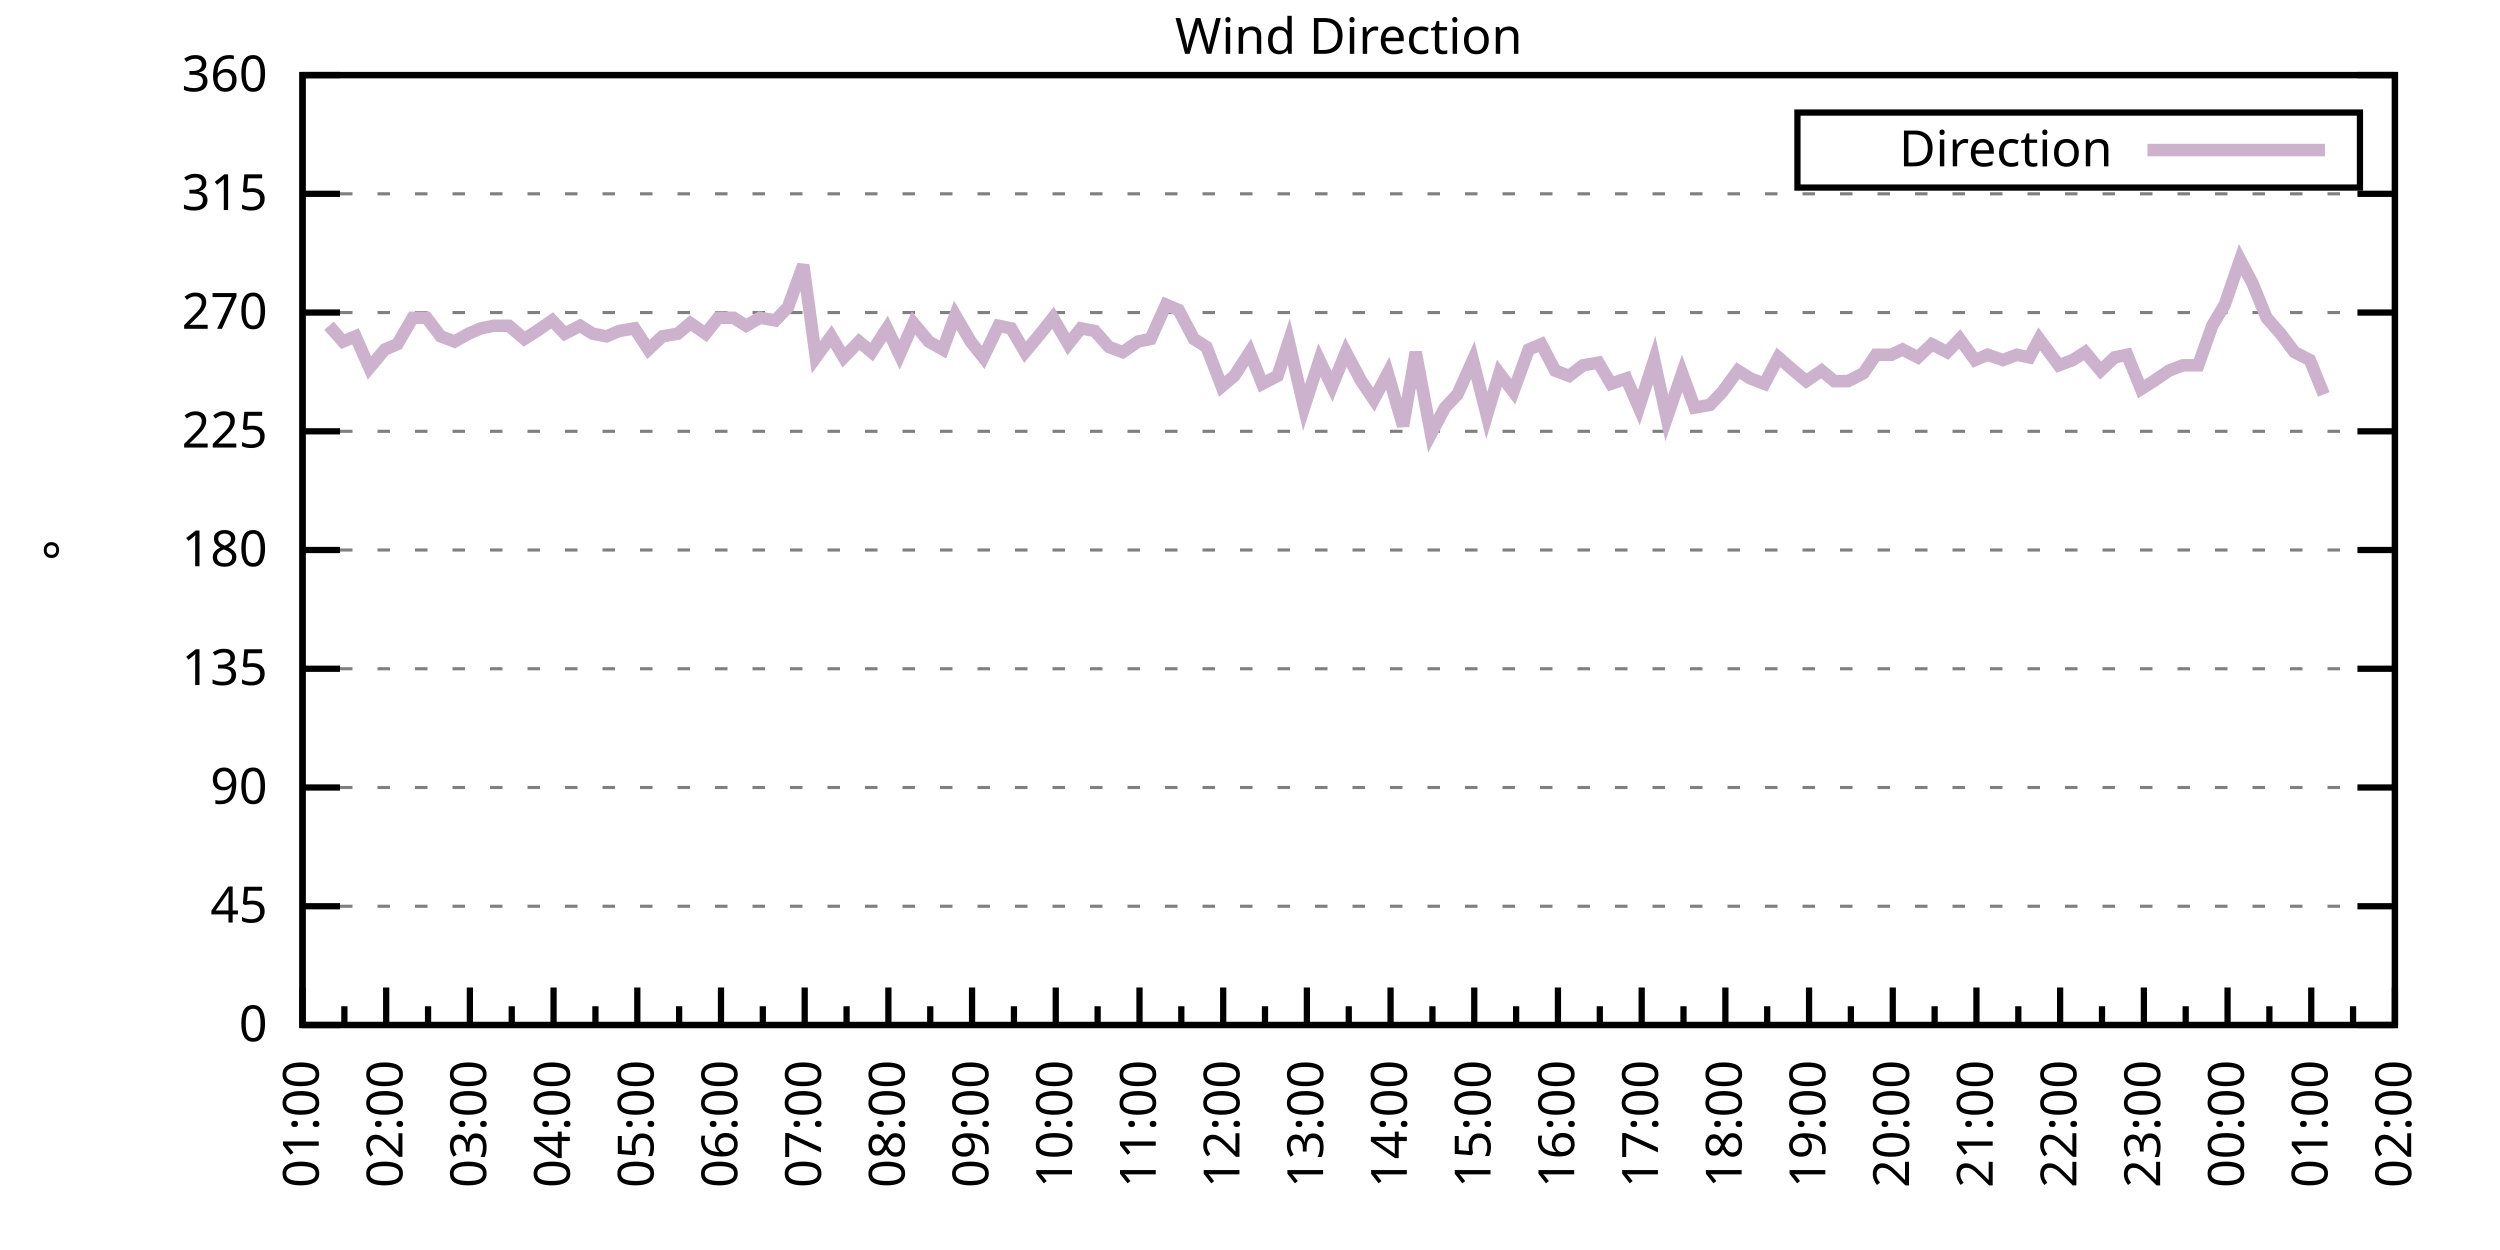
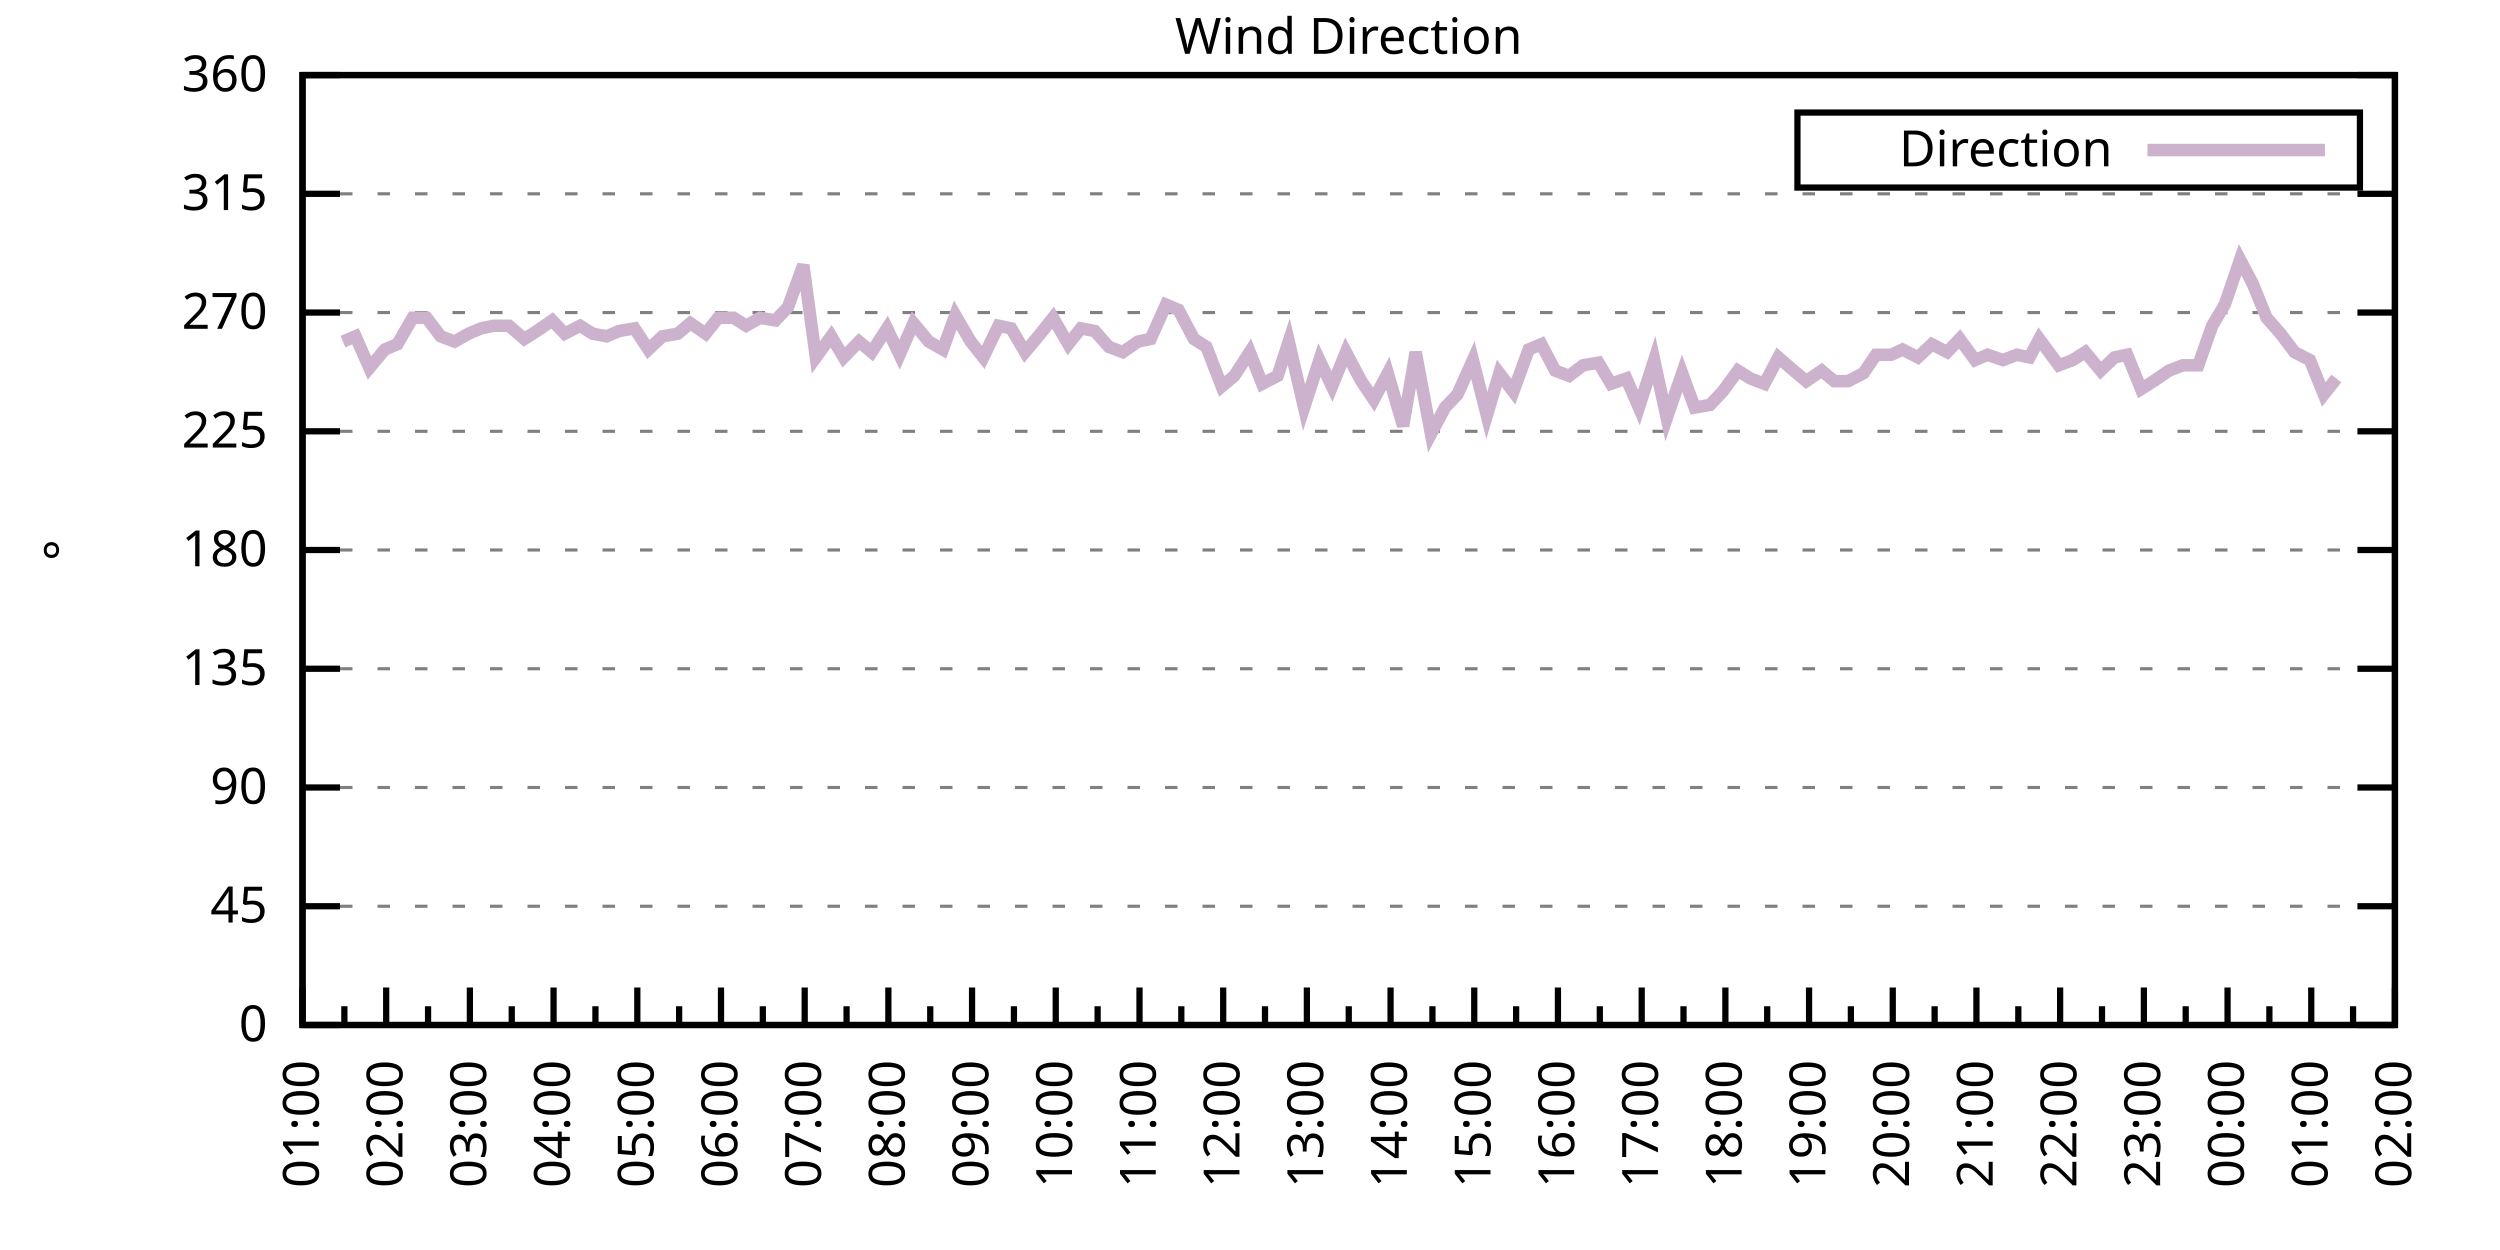
<svg xmlns="http://www.w3.org/2000/svg" xmlns:xlink="http://www.w3.org/1999/xlink" width="400" height="200" viewBox="0 0 400 200">
  <g id="gnuplot_canvas">
    <rect x="0" y="0" width="400" height="200" fill="none" />
    <defs>
      <circle id="gpDot" r="0.5" stroke-width="0.5" stroke="currentColor" />
      <path id="gpPt0" stroke-width="0.333" stroke="currentColor" d="M-1,0 h2 M0,-1 v2" />
      <path id="gpPt1" stroke-width="0.333" stroke="currentColor" d="M-1,-1 L1,1 M1,-1 L-1,1" />
      <path id="gpPt2" stroke-width="0.333" stroke="currentColor" d="M-1,0 L1,0 M0,-1 L0,1 M-1,-1 L1,1 M-1,1 L1,-1" />
      <rect id="gpPt3" stroke-width="0.333" stroke="currentColor" x="-1" y="-1" width="2" height="2" />
      <rect id="gpPt4" stroke-width="0.333" stroke="currentColor" fill="currentColor" x="-1" y="-1" width="2" height="2" />
      <circle id="gpPt5" stroke-width="0.333" stroke="currentColor" cx="0" cy="0" r="1" />
      <use xlink:href="#gpPt5" id="gpPt6" fill="currentColor" stroke="none" />
      <path id="gpPt7" stroke-width="0.333" stroke="currentColor" d="M0,-1.33 L-1.33,0.67 L1.33,0.67 z" />
      <use xlink:href="#gpPt7" id="gpPt8" fill="currentColor" stroke="none" />
      <use xlink:href="#gpPt7" id="gpPt9" stroke="currentColor" transform="rotate(180)" />
      <use xlink:href="#gpPt9" id="gpPt10" fill="currentColor" stroke="none" />
      <use xlink:href="#gpPt3" id="gpPt11" stroke="currentColor" transform="rotate(45)" />
      <use xlink:href="#gpPt11" id="gpPt12" fill="currentColor" stroke="none" />
      <path id="gpPt13" stroke-width="0.333" stroke="currentColor" d="M0,1.330 L1.265,0.411 L0.782,-1.067 L-0.782,-1.076 L-1.265,0.411 z" />
      <use xlink:href="#gpPt13" id="gpPt14" fill="currentColor" stroke="none" />
      <filter id="textbox" filterUnits="objectBoundingBox" x="0" y="0" height="1" width="1">
        <feFlood flood-color="white" flood-opacity="1" result="bgnd" />
        <feComposite in="SourceGraphic" in2="bgnd" operator="atop" />
      </filter>
      <filter id="greybox" filterUnits="objectBoundingBox" x="0" y="0" height="1" width="1">
        <feFlood flood-color="lightgrey" flood-opacity="1" result="grey" />
        <feComposite in="SourceGraphic" in2="grey" operator="atop" />
      </filter>
    </defs>
    <g fill="none" color="white" stroke="currentColor" stroke-width="1.00" stroke-linecap="butt" stroke-linejoin="miter">
</g>
    <g fill="none" color="black" stroke="currentColor" stroke-width="1.00" stroke-linecap="butt" stroke-linejoin="miter">
      <g stroke="none" shape-rendering="crispEdges">
        <polygon fill="rgb(255, 255, 255)" points="48.40,164.00 383.18,164.00 383.18,12.02 48.40,12.02 " />
      </g>
    </g>
    <g fill="none" color="black" stroke="currentColor" stroke-width="1.00" stroke-linecap="butt" stroke-linejoin="miter">
</g>
    <g fill="none" color="black" stroke="black" stroke-width="0.50" stroke-linecap="butt" stroke-linejoin="miter">
</g>
    <g fill="none" color="gray" stroke="currentColor" stroke-width="0.50" stroke-linecap="butt" stroke-linejoin="miter">
      <path stroke="gray" stroke-dasharray="2,4" class="gridline" d="M48.40,164.00 L383.19,164.00  " />
    </g>
    <g fill="none" color="gray" stroke="gray" stroke-width="1.00" stroke-linecap="butt" stroke-linejoin="miter">
</g>
    <g fill="none" color="black" stroke="currentColor" stroke-width="1.00" stroke-linecap="butt" stroke-linejoin="miter">
      <path stroke="black" d="M48.40,164.00 L54.40,164.00 M383.19,164.00 L377.19,164.00  " />
      <g transform="translate(42.80,166.60)" stroke="none" fill="black" font-family="Sans" font-size="8.00" text-anchor="end">
        <text>
          <tspan font-family="Sans"> 0</tspan>
        </text>
      </g>
    </g>
    <g fill="none" color="black" stroke="currentColor" stroke-width="1.00" stroke-linecap="butt" stroke-linejoin="miter">
</g>
    <g fill="none" color="black" stroke="black" stroke-width="0.50" stroke-linecap="butt" stroke-linejoin="miter">
</g>
    <g fill="none" color="gray" stroke="currentColor" stroke-width="0.50" stroke-linecap="butt" stroke-linejoin="miter">
      <path stroke="gray" stroke-dasharray="2,4" class="gridline" d="M48.40,145.00 L383.19,145.00  " />
    </g>
    <g fill="none" color="gray" stroke="gray" stroke-width="1.00" stroke-linecap="butt" stroke-linejoin="miter">
</g>
    <g fill="none" color="black" stroke="currentColor" stroke-width="1.00" stroke-linecap="butt" stroke-linejoin="miter">
      <path stroke="black" d="M48.40,145.00 L54.40,145.00 M383.19,145.00 L377.19,145.00  " />
      <g transform="translate(42.80,147.60)" stroke="none" fill="black" font-family="Sans" font-size="8.00" text-anchor="end">
        <text>
          <tspan font-family="Sans"> 45</tspan>
        </text>
      </g>
    </g>
    <g fill="none" color="black" stroke="currentColor" stroke-width="1.00" stroke-linecap="butt" stroke-linejoin="miter">
</g>
    <g fill="none" color="black" stroke="black" stroke-width="0.50" stroke-linecap="butt" stroke-linejoin="miter">
</g>
    <g fill="none" color="gray" stroke="currentColor" stroke-width="0.50" stroke-linecap="butt" stroke-linejoin="miter">
      <path stroke="gray" stroke-dasharray="2,4" class="gridline" d="M48.40,126.00 L383.19,126.00  " />
    </g>
    <g fill="none" color="gray" stroke="gray" stroke-width="1.00" stroke-linecap="butt" stroke-linejoin="miter">
</g>
    <g fill="none" color="black" stroke="currentColor" stroke-width="1.00" stroke-linecap="butt" stroke-linejoin="miter">
      <path stroke="black" d="M48.40,126.00 L54.40,126.00 M383.19,126.00 L377.19,126.00  " />
      <g transform="translate(42.80,128.60)" stroke="none" fill="black" font-family="Sans" font-size="8.00" text-anchor="end">
        <text>
          <tspan font-family="Sans"> 90</tspan>
        </text>
      </g>
    </g>
    <g fill="none" color="black" stroke="currentColor" stroke-width="1.00" stroke-linecap="butt" stroke-linejoin="miter">
</g>
    <g fill="none" color="black" stroke="black" stroke-width="0.50" stroke-linecap="butt" stroke-linejoin="miter">
</g>
    <g fill="none" color="gray" stroke="currentColor" stroke-width="0.50" stroke-linecap="butt" stroke-linejoin="miter">
      <path stroke="gray" stroke-dasharray="2,4" class="gridline" d="M48.40,107.00 L383.19,107.00  " />
    </g>
    <g fill="none" color="gray" stroke="gray" stroke-width="1.00" stroke-linecap="butt" stroke-linejoin="miter">
</g>
    <g fill="none" color="black" stroke="currentColor" stroke-width="1.00" stroke-linecap="butt" stroke-linejoin="miter">
      <path stroke="black" d="M48.40,107.00 L54.40,107.00 M383.19,107.00 L377.19,107.00  " />
      <g transform="translate(42.80,109.60)" stroke="none" fill="black" font-family="Sans" font-size="8.00" text-anchor="end">
        <text>
          <tspan font-family="Sans"> 135</tspan>
        </text>
      </g>
    </g>
    <g fill="none" color="black" stroke="currentColor" stroke-width="1.00" stroke-linecap="butt" stroke-linejoin="miter">
</g>
    <g fill="none" color="black" stroke="black" stroke-width="0.50" stroke-linecap="butt" stroke-linejoin="miter">
</g>
    <g fill="none" color="gray" stroke="currentColor" stroke-width="0.50" stroke-linecap="butt" stroke-linejoin="miter">
      <path stroke="gray" stroke-dasharray="2,4" class="gridline" d="M48.40,88.00 L383.19,88.00  " />
    </g>
    <g fill="none" color="gray" stroke="gray" stroke-width="1.00" stroke-linecap="butt" stroke-linejoin="miter">
</g>
    <g fill="none" color="black" stroke="currentColor" stroke-width="1.00" stroke-linecap="butt" stroke-linejoin="miter">
      <path stroke="black" d="M48.40,88.00 L54.40,88.00 M383.19,88.00 L377.19,88.00  " />
      <g transform="translate(42.80,90.60)" stroke="none" fill="black" font-family="Sans" font-size="8.00" text-anchor="end">
        <text>
          <tspan font-family="Sans"> 180</tspan>
        </text>
      </g>
    </g>
    <g fill="none" color="black" stroke="currentColor" stroke-width="1.00" stroke-linecap="butt" stroke-linejoin="miter">
</g>
    <g fill="none" color="black" stroke="black" stroke-width="0.50" stroke-linecap="butt" stroke-linejoin="miter">
</g>
    <g fill="none" color="gray" stroke="currentColor" stroke-width="0.50" stroke-linecap="butt" stroke-linejoin="miter">
      <path stroke="gray" stroke-dasharray="2,4" class="gridline" d="M48.40,69.01 L383.19,69.01  " />
    </g>
    <g fill="none" color="gray" stroke="gray" stroke-width="1.00" stroke-linecap="butt" stroke-linejoin="miter">
</g>
    <g fill="none" color="black" stroke="currentColor" stroke-width="1.00" stroke-linecap="butt" stroke-linejoin="miter">
      <path stroke="black" d="M48.40,69.01 L54.40,69.01 M383.19,69.01 L377.19,69.01  " />
      <g transform="translate(42.80,71.61)" stroke="none" fill="black" font-family="Sans" font-size="8.00" text-anchor="end">
        <text>
          <tspan font-family="Sans"> 225</tspan>
        </text>
      </g>
    </g>
    <g fill="none" color="black" stroke="currentColor" stroke-width="1.00" stroke-linecap="butt" stroke-linejoin="miter">
</g>
    <g fill="none" color="black" stroke="black" stroke-width="0.50" stroke-linecap="butt" stroke-linejoin="miter">
</g>
    <g fill="none" color="gray" stroke="currentColor" stroke-width="0.50" stroke-linecap="butt" stroke-linejoin="miter">
      <path stroke="gray" stroke-dasharray="2,4" class="gridline" d="M48.40,50.01 L383.19,50.01  " />
    </g>
    <g fill="none" color="gray" stroke="gray" stroke-width="1.00" stroke-linecap="butt" stroke-linejoin="miter">
</g>
    <g fill="none" color="black" stroke="currentColor" stroke-width="1.00" stroke-linecap="butt" stroke-linejoin="miter">
      <path stroke="black" d="M48.40,50.01 L54.40,50.01 M383.19,50.01 L377.19,50.01  " />
      <g transform="translate(42.80,52.61)" stroke="none" fill="black" font-family="Sans" font-size="8.00" text-anchor="end">
        <text>
          <tspan font-family="Sans"> 270</tspan>
        </text>
      </g>
    </g>
    <g fill="none" color="black" stroke="currentColor" stroke-width="1.00" stroke-linecap="butt" stroke-linejoin="miter">
</g>
    <g fill="none" color="black" stroke="black" stroke-width="0.50" stroke-linecap="butt" stroke-linejoin="miter">
</g>
    <g fill="none" color="gray" stroke="currentColor" stroke-width="0.50" stroke-linecap="butt" stroke-linejoin="miter">
      <path stroke="gray" stroke-dasharray="2,4" class="gridline" d="M48.40,31.01 L383.19,31.01  " />
    </g>
    <g fill="none" color="gray" stroke="gray" stroke-width="1.00" stroke-linecap="butt" stroke-linejoin="miter">
</g>
    <g fill="none" color="black" stroke="currentColor" stroke-width="1.00" stroke-linecap="butt" stroke-linejoin="miter">
      <path stroke="black" d="M48.40,31.01 L54.40,31.01 M383.19,31.01 L377.19,31.01  " />
      <g transform="translate(42.80,33.61)" stroke="none" fill="black" font-family="Sans" font-size="8.00" text-anchor="end">
        <text>
          <tspan font-family="Sans"> 315</tspan>
        </text>
      </g>
    </g>
    <g fill="none" color="black" stroke="currentColor" stroke-width="1.00" stroke-linecap="butt" stroke-linejoin="miter">
</g>
    <g fill="none" color="black" stroke="black" stroke-width="0.50" stroke-linecap="butt" stroke-linejoin="miter">
</g>
    <g fill="none" color="gray" stroke="currentColor" stroke-width="0.50" stroke-linecap="butt" stroke-linejoin="miter">
      <path stroke="gray" stroke-dasharray="2,4" class="gridline" d="M48.40,12.01 L383.19,12.01  " />
    </g>
    <g fill="none" color="gray" stroke="gray" stroke-width="1.00" stroke-linecap="butt" stroke-linejoin="miter">
</g>
    <g fill="none" color="black" stroke="currentColor" stroke-width="1.00" stroke-linecap="butt" stroke-linejoin="miter">
      <path stroke="black" d="M48.40,12.01 L54.40,12.01 M383.19,12.01 L377.19,12.01  " />
      <g transform="translate(42.80,14.61)" stroke="none" fill="black" font-family="Sans" font-size="8.00" text-anchor="end">
        <text>
          <tspan font-family="Sans"> 360</tspan>
        </text>
      </g>
    </g>
    <g fill="none" color="black" stroke="currentColor" stroke-width="1.00" stroke-linecap="butt" stroke-linejoin="miter">
      <path stroke="black" d="M48.40,164.00 L48.40,158.00  " />
      <g transform="translate(51.00,169.60) rotate(270)" stroke="none" fill="black" font-family="Sans" font-size="8.00" text-anchor="end">
        <text>
          <tspan font-family="Sans">01:00</tspan>
        </text>
      </g>
    </g>
    <g fill="none" color="black" stroke="currentColor" stroke-width="1.00" stroke-linecap="butt" stroke-linejoin="miter">
      <path stroke="black" d="M55.10,164.00 L55.10,161.00 M61.79,164.00 L61.79,158.00  " />
      <g transform="translate(64.39,169.60) rotate(270)" stroke="none" fill="black" font-family="Sans" font-size="8.00" text-anchor="end">
        <text>
          <tspan font-family="Sans">02:00</tspan>
        </text>
      </g>
    </g>
    <g fill="none" color="black" stroke="currentColor" stroke-width="1.00" stroke-linecap="butt" stroke-linejoin="miter">
      <path stroke="black" d="M68.49,164.00 L68.49,161.00 M75.18,164.00 L75.18,158.00  " />
      <g transform="translate(77.78,169.60) rotate(270)" stroke="none" fill="black" font-family="Sans" font-size="8.00" text-anchor="end">
        <text>
          <tspan font-family="Sans">03:00</tspan>
        </text>
      </g>
    </g>
    <g fill="none" color="black" stroke="currentColor" stroke-width="1.00" stroke-linecap="butt" stroke-linejoin="miter">
      <path stroke="black" d="M81.88,164.00 L81.88,161.00 M88.57,164.00 L88.57,158.00  " />
      <g transform="translate(91.17,169.60) rotate(270)" stroke="none" fill="black" font-family="Sans" font-size="8.00" text-anchor="end">
        <text>
          <tspan font-family="Sans">04:00</tspan>
        </text>
      </g>
    </g>
    <g fill="none" color="black" stroke="currentColor" stroke-width="1.00" stroke-linecap="butt" stroke-linejoin="miter">
      <path stroke="black" d="M95.27,164.00 L95.27,161.00 M101.97,164.00 L101.97,158.00  " />
      <g transform="translate(104.57,169.60) rotate(270)" stroke="none" fill="black" font-family="Sans" font-size="8.00" text-anchor="end">
        <text>
          <tspan font-family="Sans">05:00</tspan>
        </text>
      </g>
    </g>
    <g fill="none" color="black" stroke="currentColor" stroke-width="1.00" stroke-linecap="butt" stroke-linejoin="miter">
      <path stroke="black" d="M108.66,164.00 L108.66,161.00 M115.36,164.00 L115.36,158.00  " />
      <g transform="translate(117.96,169.60) rotate(270)" stroke="none" fill="black" font-family="Sans" font-size="8.00" text-anchor="end">
        <text>
          <tspan font-family="Sans">06:00</tspan>
        </text>
      </g>
    </g>
    <g fill="none" color="black" stroke="currentColor" stroke-width="1.00" stroke-linecap="butt" stroke-linejoin="miter">
      <path stroke="black" d="M122.05,164.00 L122.05,161.00 M128.75,164.00 L128.75,158.00  " />
      <g transform="translate(131.35,169.60) rotate(270)" stroke="none" fill="black" font-family="Sans" font-size="8.00" text-anchor="end">
        <text>
          <tspan font-family="Sans">07:00</tspan>
        </text>
      </g>
    </g>
    <g fill="none" color="black" stroke="currentColor" stroke-width="1.00" stroke-linecap="butt" stroke-linejoin="miter">
      <path stroke="black" d="M135.45,164.00 L135.45,161.00 M142.14,164.00 L142.14,158.00  " />
      <g transform="translate(144.74,169.60) rotate(270)" stroke="none" fill="black" font-family="Sans" font-size="8.00" text-anchor="end">
        <text>
          <tspan font-family="Sans">08:00</tspan>
        </text>
      </g>
    </g>
    <g fill="none" color="black" stroke="currentColor" stroke-width="1.00" stroke-linecap="butt" stroke-linejoin="miter">
      <path stroke="black" d="M148.84,164.00 L148.84,161.00 M155.53,164.00 L155.53,158.00  " />
      <g transform="translate(158.13,169.60) rotate(270)" stroke="none" fill="black" font-family="Sans" font-size="8.00" text-anchor="end">
        <text>
          <tspan font-family="Sans">09:00</tspan>
        </text>
      </g>
    </g>
    <g fill="none" color="black" stroke="currentColor" stroke-width="1.00" stroke-linecap="butt" stroke-linejoin="miter">
      <path stroke="black" d="M162.23,164.00 L162.23,161.00 M168.92,164.00 L168.92,158.00  " />
      <g transform="translate(171.52,169.60) rotate(270)" stroke="none" fill="black" font-family="Sans" font-size="8.00" text-anchor="end">
        <text>
          <tspan font-family="Sans">10:00</tspan>
        </text>
      </g>
    </g>
    <g fill="none" color="black" stroke="currentColor" stroke-width="1.00" stroke-linecap="butt" stroke-linejoin="miter">
      <path stroke="black" d="M175.62,164.00 L175.62,161.00 M182.32,164.00 L182.32,158.00  " />
      <g transform="translate(184.92,169.60) rotate(270)" stroke="none" fill="black" font-family="Sans" font-size="8.00" text-anchor="end">
        <text>
          <tspan font-family="Sans">11:00</tspan>
        </text>
      </g>
    </g>
    <g fill="none" color="black" stroke="currentColor" stroke-width="1.00" stroke-linecap="butt" stroke-linejoin="miter">
      <path stroke="black" d="M189.01,164.00 L189.01,161.00 M195.71,164.00 L195.71,158.00  " />
      <g transform="translate(198.31,169.60) rotate(270)" stroke="none" fill="black" font-family="Sans" font-size="8.00" text-anchor="end">
        <text>
          <tspan font-family="Sans">12:00</tspan>
        </text>
      </g>
    </g>
    <g fill="none" color="black" stroke="currentColor" stroke-width="1.00" stroke-linecap="butt" stroke-linejoin="miter">
      <path stroke="black" d="M202.40,164.00 L202.40,161.00 M209.10,164.00 L209.10,158.00  " />
      <g transform="translate(211.70,169.60) rotate(270)" stroke="none" fill="black" font-family="Sans" font-size="8.00" text-anchor="end">
        <text>
          <tspan font-family="Sans">13:00</tspan>
        </text>
      </g>
    </g>
    <g fill="none" color="black" stroke="currentColor" stroke-width="1.00" stroke-linecap="butt" stroke-linejoin="miter">
      <path stroke="black" d="M215.80,164.00 L215.80,161.00 M222.49,164.00 L222.49,158.00  " />
      <g transform="translate(225.09,169.60) rotate(270)" stroke="none" fill="black" font-family="Sans" font-size="8.00" text-anchor="end">
        <text>
          <tspan font-family="Sans">14:00</tspan>
        </text>
      </g>
    </g>
    <g fill="none" color="black" stroke="currentColor" stroke-width="1.00" stroke-linecap="butt" stroke-linejoin="miter">
      <path stroke="black" d="M229.19,164.00 L229.19,161.00 M235.88,164.00 L235.88,158.00  " />
      <g transform="translate(238.48,169.60) rotate(270)" stroke="none" fill="black" font-family="Sans" font-size="8.00" text-anchor="end">
        <text>
          <tspan font-family="Sans">15:00</tspan>
        </text>
      </g>
    </g>
    <g fill="none" color="black" stroke="currentColor" stroke-width="1.00" stroke-linecap="butt" stroke-linejoin="miter">
      <path stroke="black" d="M242.58,164.00 L242.58,161.00 M249.27,164.00 L249.27,158.00  " />
      <g transform="translate(251.87,169.60) rotate(270)" stroke="none" fill="black" font-family="Sans" font-size="8.00" text-anchor="end">
        <text>
          <tspan font-family="Sans">16:00</tspan>
        </text>
      </g>
    </g>
    <g fill="none" color="black" stroke="currentColor" stroke-width="1.00" stroke-linecap="butt" stroke-linejoin="miter">
      <path stroke="black" d="M255.97,164.00 L255.97,161.00 M262.67,164.00 L262.67,158.00  " />
      <g transform="translate(265.27,169.60) rotate(270)" stroke="none" fill="black" font-family="Sans" font-size="8.00" text-anchor="end">
        <text>
          <tspan font-family="Sans">17:00</tspan>
        </text>
      </g>
    </g>
    <g fill="none" color="black" stroke="currentColor" stroke-width="1.00" stroke-linecap="butt" stroke-linejoin="miter">
      <path stroke="black" d="M269.36,164.00 L269.36,161.00 M276.06,164.00 L276.06,158.00  " />
      <g transform="translate(278.66,169.60) rotate(270)" stroke="none" fill="black" font-family="Sans" font-size="8.00" text-anchor="end">
        <text>
          <tspan font-family="Sans">18:00</tspan>
        </text>
      </g>
    </g>
    <g fill="none" color="black" stroke="currentColor" stroke-width="1.00" stroke-linecap="butt" stroke-linejoin="miter">
      <path stroke="black" d="M282.75,164.00 L282.75,161.00 M289.45,164.00 L289.45,158.00  " />
      <g transform="translate(292.05,169.60) rotate(270)" stroke="none" fill="black" font-family="Sans" font-size="8.00" text-anchor="end">
        <text>
          <tspan font-family="Sans">19:00</tspan>
        </text>
      </g>
    </g>
    <g fill="none" color="black" stroke="currentColor" stroke-width="1.00" stroke-linecap="butt" stroke-linejoin="miter">
      <path stroke="black" d="M296.14,164.00 L296.14,161.00 M302.84,164.00 L302.84,158.00  " />
      <g transform="translate(305.44,169.60) rotate(270)" stroke="none" fill="black" font-family="Sans" font-size="8.00" text-anchor="end">
        <text>
          <tspan font-family="Sans">20:00</tspan>
        </text>
      </g>
    </g>
    <g fill="none" color="black" stroke="currentColor" stroke-width="1.00" stroke-linecap="butt" stroke-linejoin="miter">
      <path stroke="black" d="M309.54,164.00 L309.54,161.00 M316.23,164.00 L316.23,158.00  " />
      <g transform="translate(318.83,169.60) rotate(270)" stroke="none" fill="black" font-family="Sans" font-size="8.00" text-anchor="end">
        <text>
          <tspan font-family="Sans">21:00</tspan>
        </text>
      </g>
    </g>
    <g fill="none" color="black" stroke="currentColor" stroke-width="1.00" stroke-linecap="butt" stroke-linejoin="miter">
      <path stroke="black" d="M322.93,164.00 L322.93,161.00 M329.62,164.00 L329.62,158.00  " />
      <g transform="translate(332.22,169.60) rotate(270)" stroke="none" fill="black" font-family="Sans" font-size="8.00" text-anchor="end">
        <text>
          <tspan font-family="Sans">22:00</tspan>
        </text>
      </g>
    </g>
    <g fill="none" color="black" stroke="currentColor" stroke-width="1.00" stroke-linecap="butt" stroke-linejoin="miter">
      <path stroke="black" d="M336.32,164.00 L336.32,161.00 M343.02,164.00 L343.02,158.00  " />
      <g transform="translate(345.62,169.60) rotate(270)" stroke="none" fill="black" font-family="Sans" font-size="8.00" text-anchor="end">
        <text>
          <tspan font-family="Sans">23:00</tspan>
        </text>
      </g>
    </g>
    <g fill="none" color="black" stroke="currentColor" stroke-width="1.00" stroke-linecap="butt" stroke-linejoin="miter">
      <path stroke="black" d="M349.71,164.00 L349.71,161.00 M356.41,164.00 L356.41,158.00  " />
      <g transform="translate(359.01,169.60) rotate(270)" stroke="none" fill="black" font-family="Sans" font-size="8.00" text-anchor="end">
        <text>
          <tspan font-family="Sans">00:00</tspan>
        </text>
      </g>
    </g>
    <g fill="none" color="black" stroke="currentColor" stroke-width="1.00" stroke-linecap="butt" stroke-linejoin="miter">
      <path stroke="black" d="M363.10,164.00 L363.10,161.00 M369.80,164.00 L369.80,158.00  " />
      <g transform="translate(372.40,169.60) rotate(270)" stroke="none" fill="black" font-family="Sans" font-size="8.00" text-anchor="end">
        <text>
          <tspan font-family="Sans">01:00</tspan>
        </text>
      </g>
    </g>
    <g fill="none" color="black" stroke="currentColor" stroke-width="1.00" stroke-linecap="butt" stroke-linejoin="miter">
      <path stroke="black" d="M376.49,164.00 L376.49,161.00 M383.19,164.00 L383.19,158.00  " />
      <g transform="translate(385.79,169.60) rotate(270)" stroke="none" fill="black" font-family="Sans" font-size="8.00" text-anchor="end">
        <text>
          <tspan font-family="Sans">02:00</tspan>
        </text>
      </g>
    </g>
    <g fill="none" color="black" stroke="currentColor" stroke-width="1.00" stroke-linecap="butt" stroke-linejoin="miter">
</g>
    <g fill="none" color="black" stroke="currentColor" stroke-width="1.00" stroke-linecap="butt" stroke-linejoin="miter">
      <path stroke="black" d="M48.40,12.01 L48.40,164.00 L383.19,164.00 L383.19,12.01 L48.40,12.01 Z  " />
    </g>
    <g fill="none" color="black" stroke="currentColor" stroke-width="1.00" stroke-linecap="butt" stroke-linejoin="miter">
      <g transform="translate(12.80,88.01) rotate(270)" stroke="none" fill="black" font-family="Sans" font-size="8.00" text-anchor="middle">
        <text>
          <tspan font-family="Sans">°</tspan>
        </text>
      </g>
    </g>
    <g fill="none" color="black" stroke="currentColor" stroke-width="1.00" stroke-linecap="butt" stroke-linejoin="miter">
</g>
    <g fill="none" color="black" stroke="currentColor" stroke-width="1.00" stroke-linecap="butt" stroke-linejoin="miter">
      <path stroke="black" d="M287.59,30.01 L287.59,18.01 L377.59,18.01 L377.59,30.01 L287.59,30.01 Z  " />
    </g>
    <g id="Wind_direction_plot_1">
      <g fill="none" color="white" stroke="black" stroke-width="2.00" stroke-linecap="butt" stroke-linejoin="miter">
</g>
      <g fill="none" color="black" stroke="currentColor" stroke-width="2.00" stroke-linecap="butt" stroke-linejoin="miter">
        <g transform="translate(337.99,26.61)" stroke="none" fill="black" font-family="Sans" font-size="8.00" text-anchor="end">
          <text>
            <tspan font-family="Sans">Direction</tspan>
          </text>
        </g>
      </g>
      <g fill="none" color="black" stroke="currentColor" stroke-width="2.00" stroke-linecap="butt" stroke-linejoin="miter">
-         <path stroke="rgb(204, 178, 204)" d="M343.59,24.01 L371.99,24.01 M52.64,52.12 L54.87,54.65 L56.88,53.81 L59.11,58.87 L61.57,55.92 L63.58,55.07   L66.03,50.85 L68.26,50.85 L70.50,53.81 L72.73,54.65 L74.96,53.39 L76.97,52.54 L78.98,52.12 L81.43,52.12   L83.89,54.23 L85.90,52.96 L88.35,51.27 L90.36,53.39 L92.82,52.12 L94.82,53.39 L97.06,53.81 L99.06,52.96   L101.52,52.54 L103.75,55.92 L105.98,53.81 L108.44,53.39 L110.45,51.70 L112.90,53.39 L114.91,50.85 L117.37,50.85   L119.38,52.12 L121.61,50.85 L124.06,51.27 L126.07,49.16 L128.53,42.41 L130.54,57.18 L132.99,53.81 L135.00,57.18   L137.45,54.65 L139.46,56.34 L141.92,52.54 L143.93,56.76 L146.16,51.70 L148.61,54.65 L150.85,55.92 L152.85,50.43   L155.31,54.65 L157.32,57.18 L159.77,52.12 L161.78,52.54 L164.01,56.34 L166.47,53.39 L168.48,50.85 L170.93,55.07   L172.94,52.54 L175.17,52.96 L177.41,55.50 L179.64,56.34 L182.09,54.65 L184.10,54.23 L186.56,48.74 L188.57,49.59   L191.02,54.23 L193.03,55.50 L195.48,61.83 L197.49,60.14 L199.95,56.34 L201.96,61.41 L204.41,60.14 L206.20,54.65   L208.65,65.21 L211.11,57.61 L213.12,61.83 L215.35,56.34 L217.80,60.98 L219.81,63.94 L222.04,59.72 L224.50,68.16   L226.51,56.34 L228.96,69.43 L231.20,65.21 L233.20,63.10 L235.66,57.61 L237.89,66.47 L239.90,59.72 L242.13,62.67   L244.59,55.92 L246.60,55.07 L248.83,59.30 L251.06,60.14 L253.29,58.45 L255.75,58.03 L257.76,61.41 L260.21,60.56   L262.22,65.21 L264.67,57.61 L266.68,66.90 L269.14,59.72 L271.15,65.21 L273.60,64.78 L275.61,62.67 L278.07,59.30   L280.07,60.56 L282.31,61.41 L284.54,57.18 L286.99,59.30 L289.00,60.98 L291.46,59.30 L293.47,60.98 L295.70,60.98   L298.15,59.72 L300.16,56.76 L302.62,56.76 L304.40,55.92 L306.86,57.18 L309.09,55.07 L311.54,56.34 L313.55,54.23   L316.01,57.61 L318.02,56.76 L320.47,57.61 L322.70,56.76 L324.71,57.18 L326.28,54.23 L329.40,58.45 L331.63,57.61   L333.64,56.34 L336.10,59.30 L338.33,57.18 L340.34,56.76 L342.57,62.25 L344.58,60.98 L347.03,59.30 L349.26,58.45   L351.72,58.45 L353.95,52.12 L355.96,48.74 L358.42,41.56 L360.42,45.36 L362.66,50.85 L364.89,53.39 L367.12,56.34   L369.58,57.61 L371.81,63.10  " />
+         <path stroke="rgb(204, 178, 204)" d="M343.59,24.01 L371.99,24.01 M54.87,54.65 L56.88,53.81 L59.11,58.87 L61.57,55.92 L63.58,55.07 L66.03,50.85   L68.26,50.85 L70.50,53.81 L72.73,54.65 L74.96,53.39 L76.97,52.54 L78.98,52.12 L81.43,52.12 L83.89,54.23   L85.90,52.96 L88.35,51.27 L90.36,53.39 L92.82,52.12 L94.82,53.39 L97.06,53.81 L99.06,52.96 L101.52,52.54   L103.75,55.92 L105.98,53.81 L108.44,53.39 L110.45,51.70 L112.90,53.39 L114.91,50.85 L117.37,50.85 L119.38,52.12   L121.61,50.85 L124.06,51.27 L126.07,49.16 L128.53,42.41 L130.54,57.18 L132.99,53.81 L135.00,57.18 L137.45,54.65   L139.46,56.34 L141.92,52.54 L143.93,56.76 L146.16,51.70 L148.61,54.65 L150.85,55.92 L152.85,50.43 L155.31,54.65   L157.32,57.18 L159.77,52.12 L161.78,52.54 L164.01,56.34 L166.47,53.39 L168.48,50.85 L170.93,55.07 L172.94,52.54   L175.17,52.96 L177.41,55.50 L179.64,56.34 L182.09,54.65 L184.10,54.23 L186.56,48.74 L188.57,49.59 L191.02,54.23   L193.03,55.50 L195.48,61.83 L197.49,60.14 L199.95,56.34 L201.96,61.41 L204.41,60.14 L206.20,54.65 L208.65,65.21   L211.11,57.61 L213.12,61.83 L215.35,56.34 L217.80,60.98 L219.81,63.94 L222.04,59.72 L224.50,68.16 L226.51,56.34   L228.96,69.43 L231.20,65.21 L233.20,63.10 L235.66,57.61 L237.89,66.47 L239.90,59.72 L242.13,62.67 L244.59,55.92   L246.60,55.07 L248.83,59.30 L251.06,60.14 L253.29,58.45 L255.75,58.03 L257.76,61.41 L260.21,60.56 L262.22,65.21   L264.67,57.61 L266.68,66.90 L269.14,59.72 L271.15,65.21 L273.60,64.78 L275.61,62.67 L278.07,59.30 L280.07,60.56   L282.31,61.41 L284.54,57.18 L286.99,59.30 L289.00,60.98 L291.46,59.30 L293.47,60.98 L295.70,60.98 L298.15,59.72   L300.16,56.76 L302.62,56.76 L304.40,55.92 L306.86,57.18 L309.09,55.07 L311.54,56.34 L313.55,54.23 L316.01,57.61   L318.02,56.76 L320.47,57.61 L322.70,56.76 L324.71,57.18 L326.28,54.23 L329.40,58.45 L331.63,57.61 L333.64,56.34   L336.10,59.30 L338.33,57.18 L340.34,56.76 L342.57,62.25 L344.58,60.98 L347.03,59.30 L349.26,58.45 L351.72,58.45   L353.95,52.12 L355.96,48.74 L358.42,41.56 L360.42,45.36 L362.66,50.85 L364.89,53.39 L367.12,56.34 L369.58,57.61   L371.81,63.10 L373.82,60.56  " />
      </g>
    </g>
    <g fill="none" color="black" stroke="currentColor" stroke-width="2.00" stroke-linecap="butt" stroke-linejoin="miter">
</g>
    <g fill="none" color="black" stroke="black" stroke-width="1.00" stroke-linecap="butt" stroke-linejoin="miter">
</g>
    <g fill="none" color="black" stroke="currentColor" stroke-width="1.00" stroke-linecap="butt" stroke-linejoin="miter">
      <path stroke="black" d="M48.40,12.01 L48.40,164.00 L383.19,164.00 L383.19,12.01 L48.40,12.01 Z  " />
    </g>
    <g fill="none" color="black" stroke="currentColor" stroke-width="1.00" stroke-linecap="butt" stroke-linejoin="miter">
      <g transform="translate(215.79,8.61)" stroke="none" fill="black" font-family="Sans" font-size="8.00" text-anchor="middle">
        <text>
          <tspan font-family="Sans">Wind Direction</tspan>
        </text>
      </g>
    </g>
    <g fill="none" color="black" stroke="currentColor" stroke-width="1.00" stroke-linecap="butt" stroke-linejoin="miter">
</g>
  </g>
</svg>
